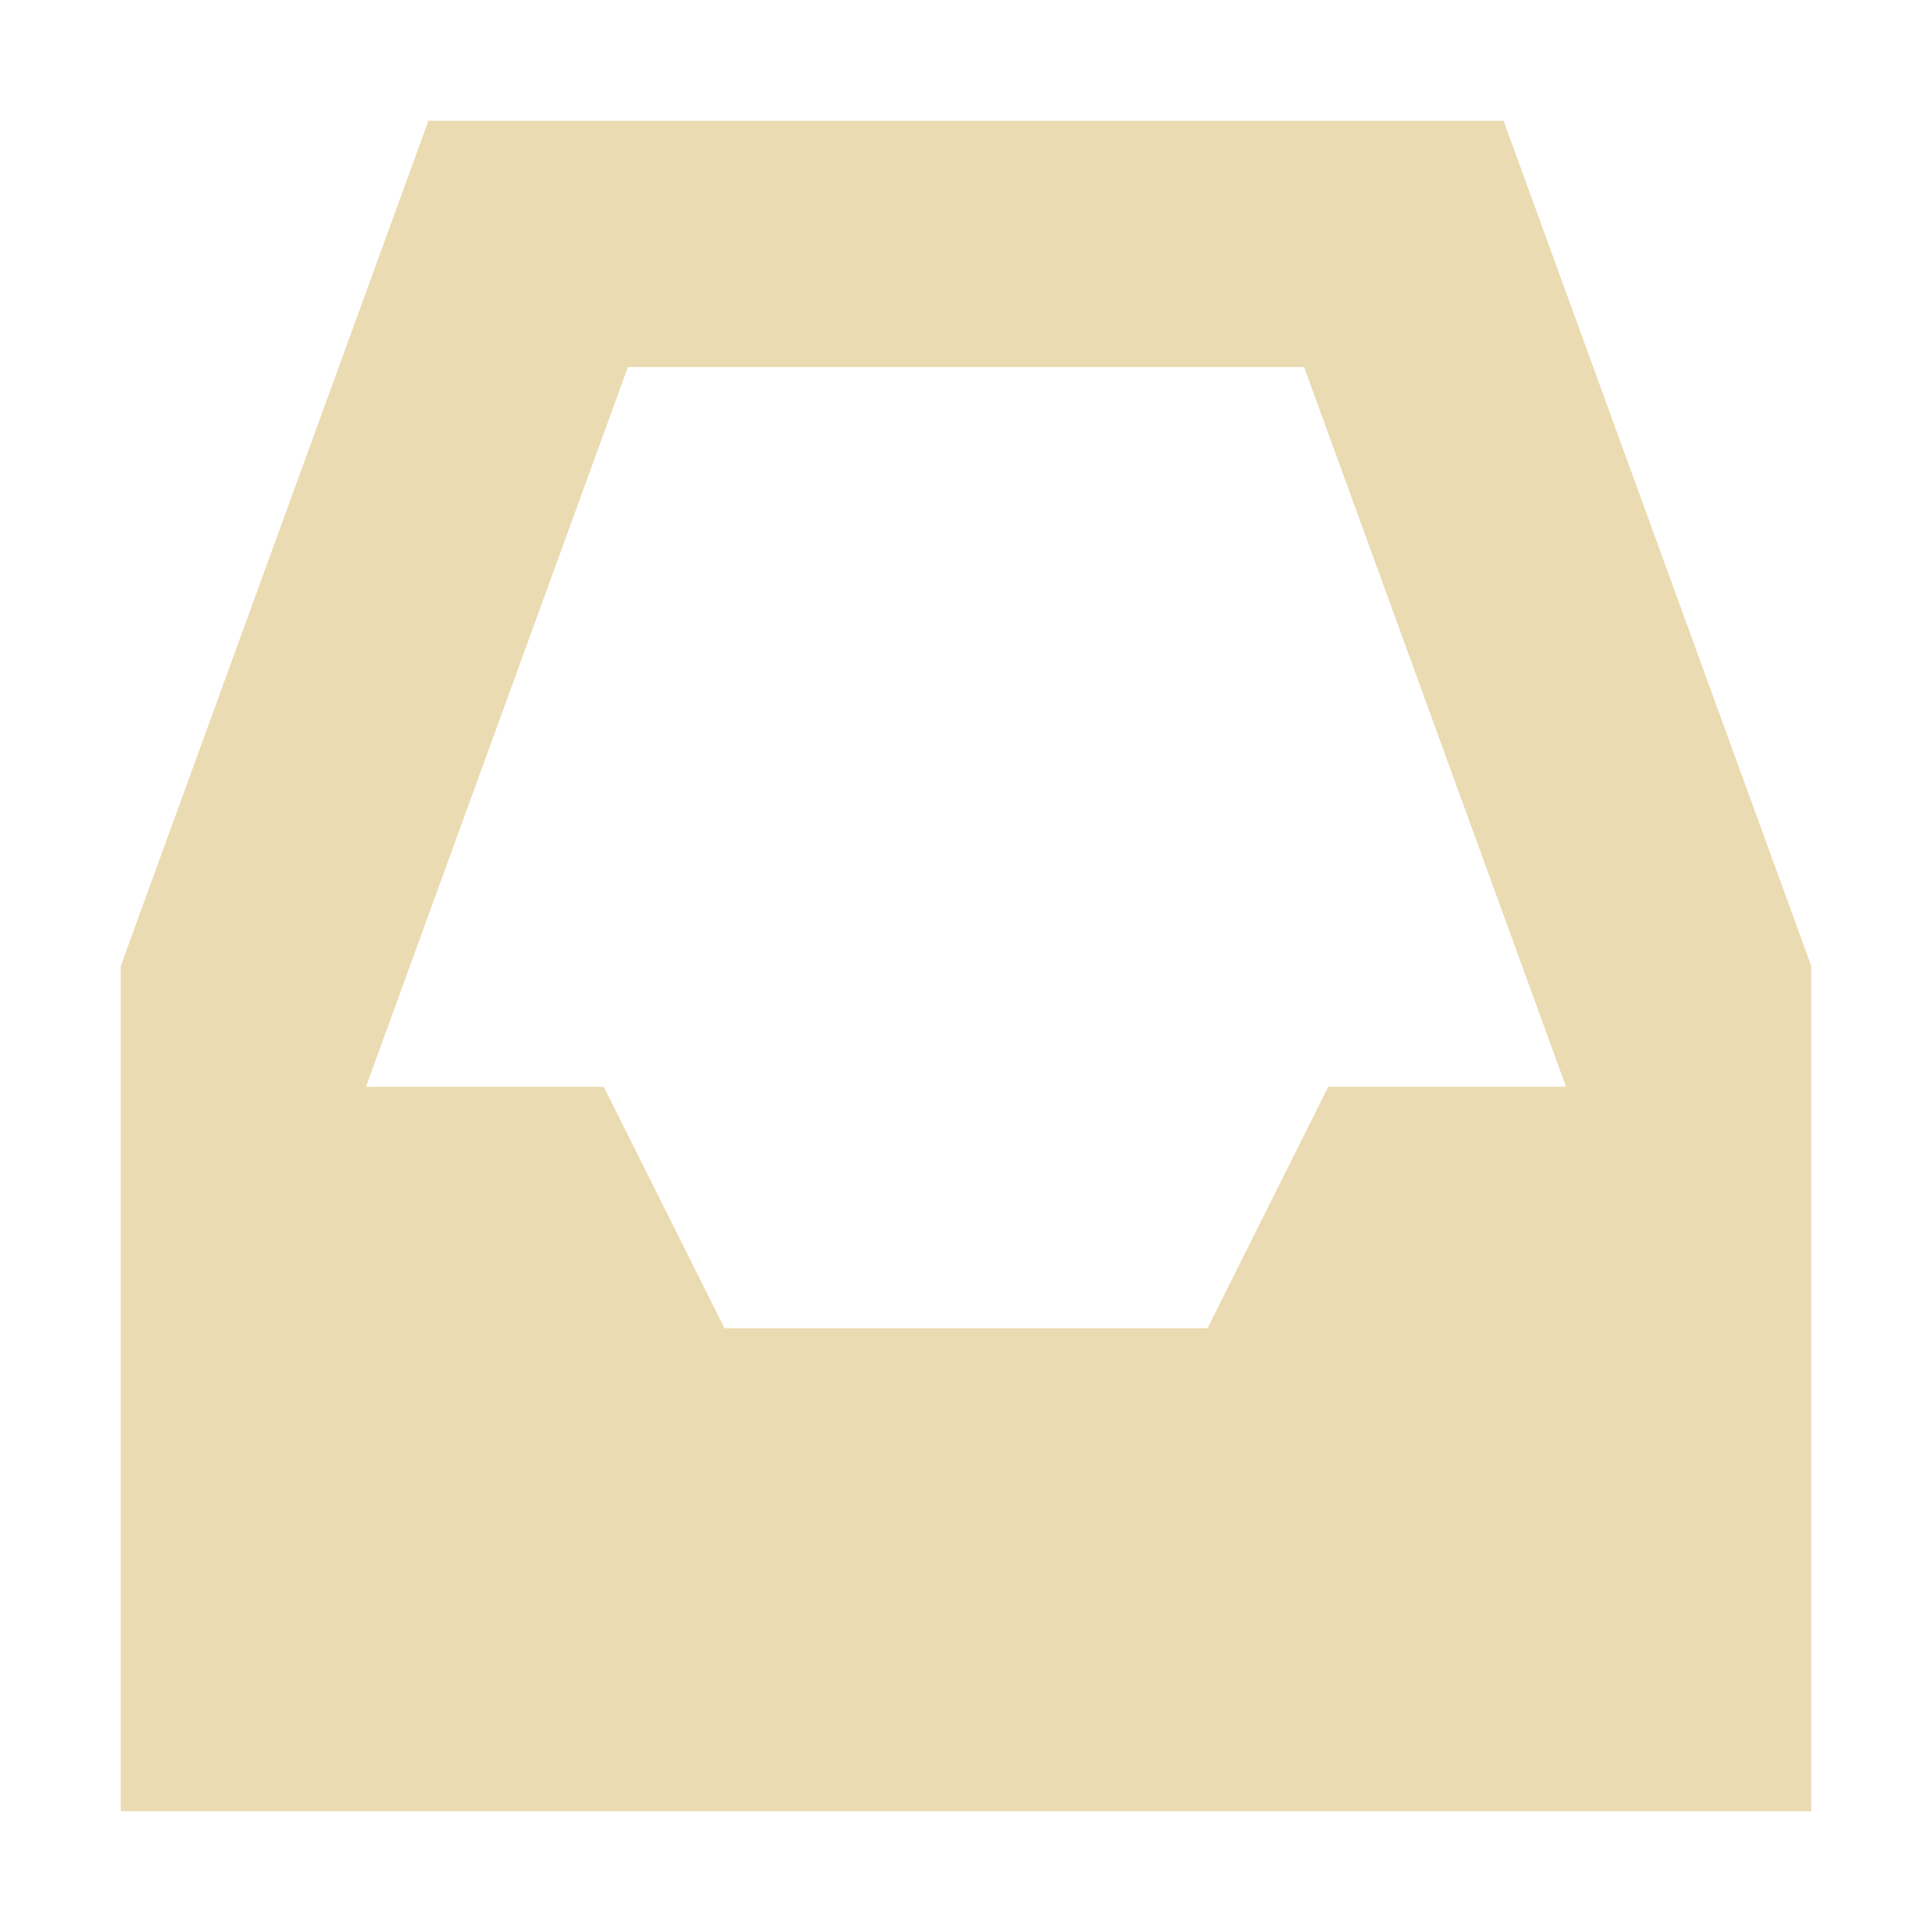
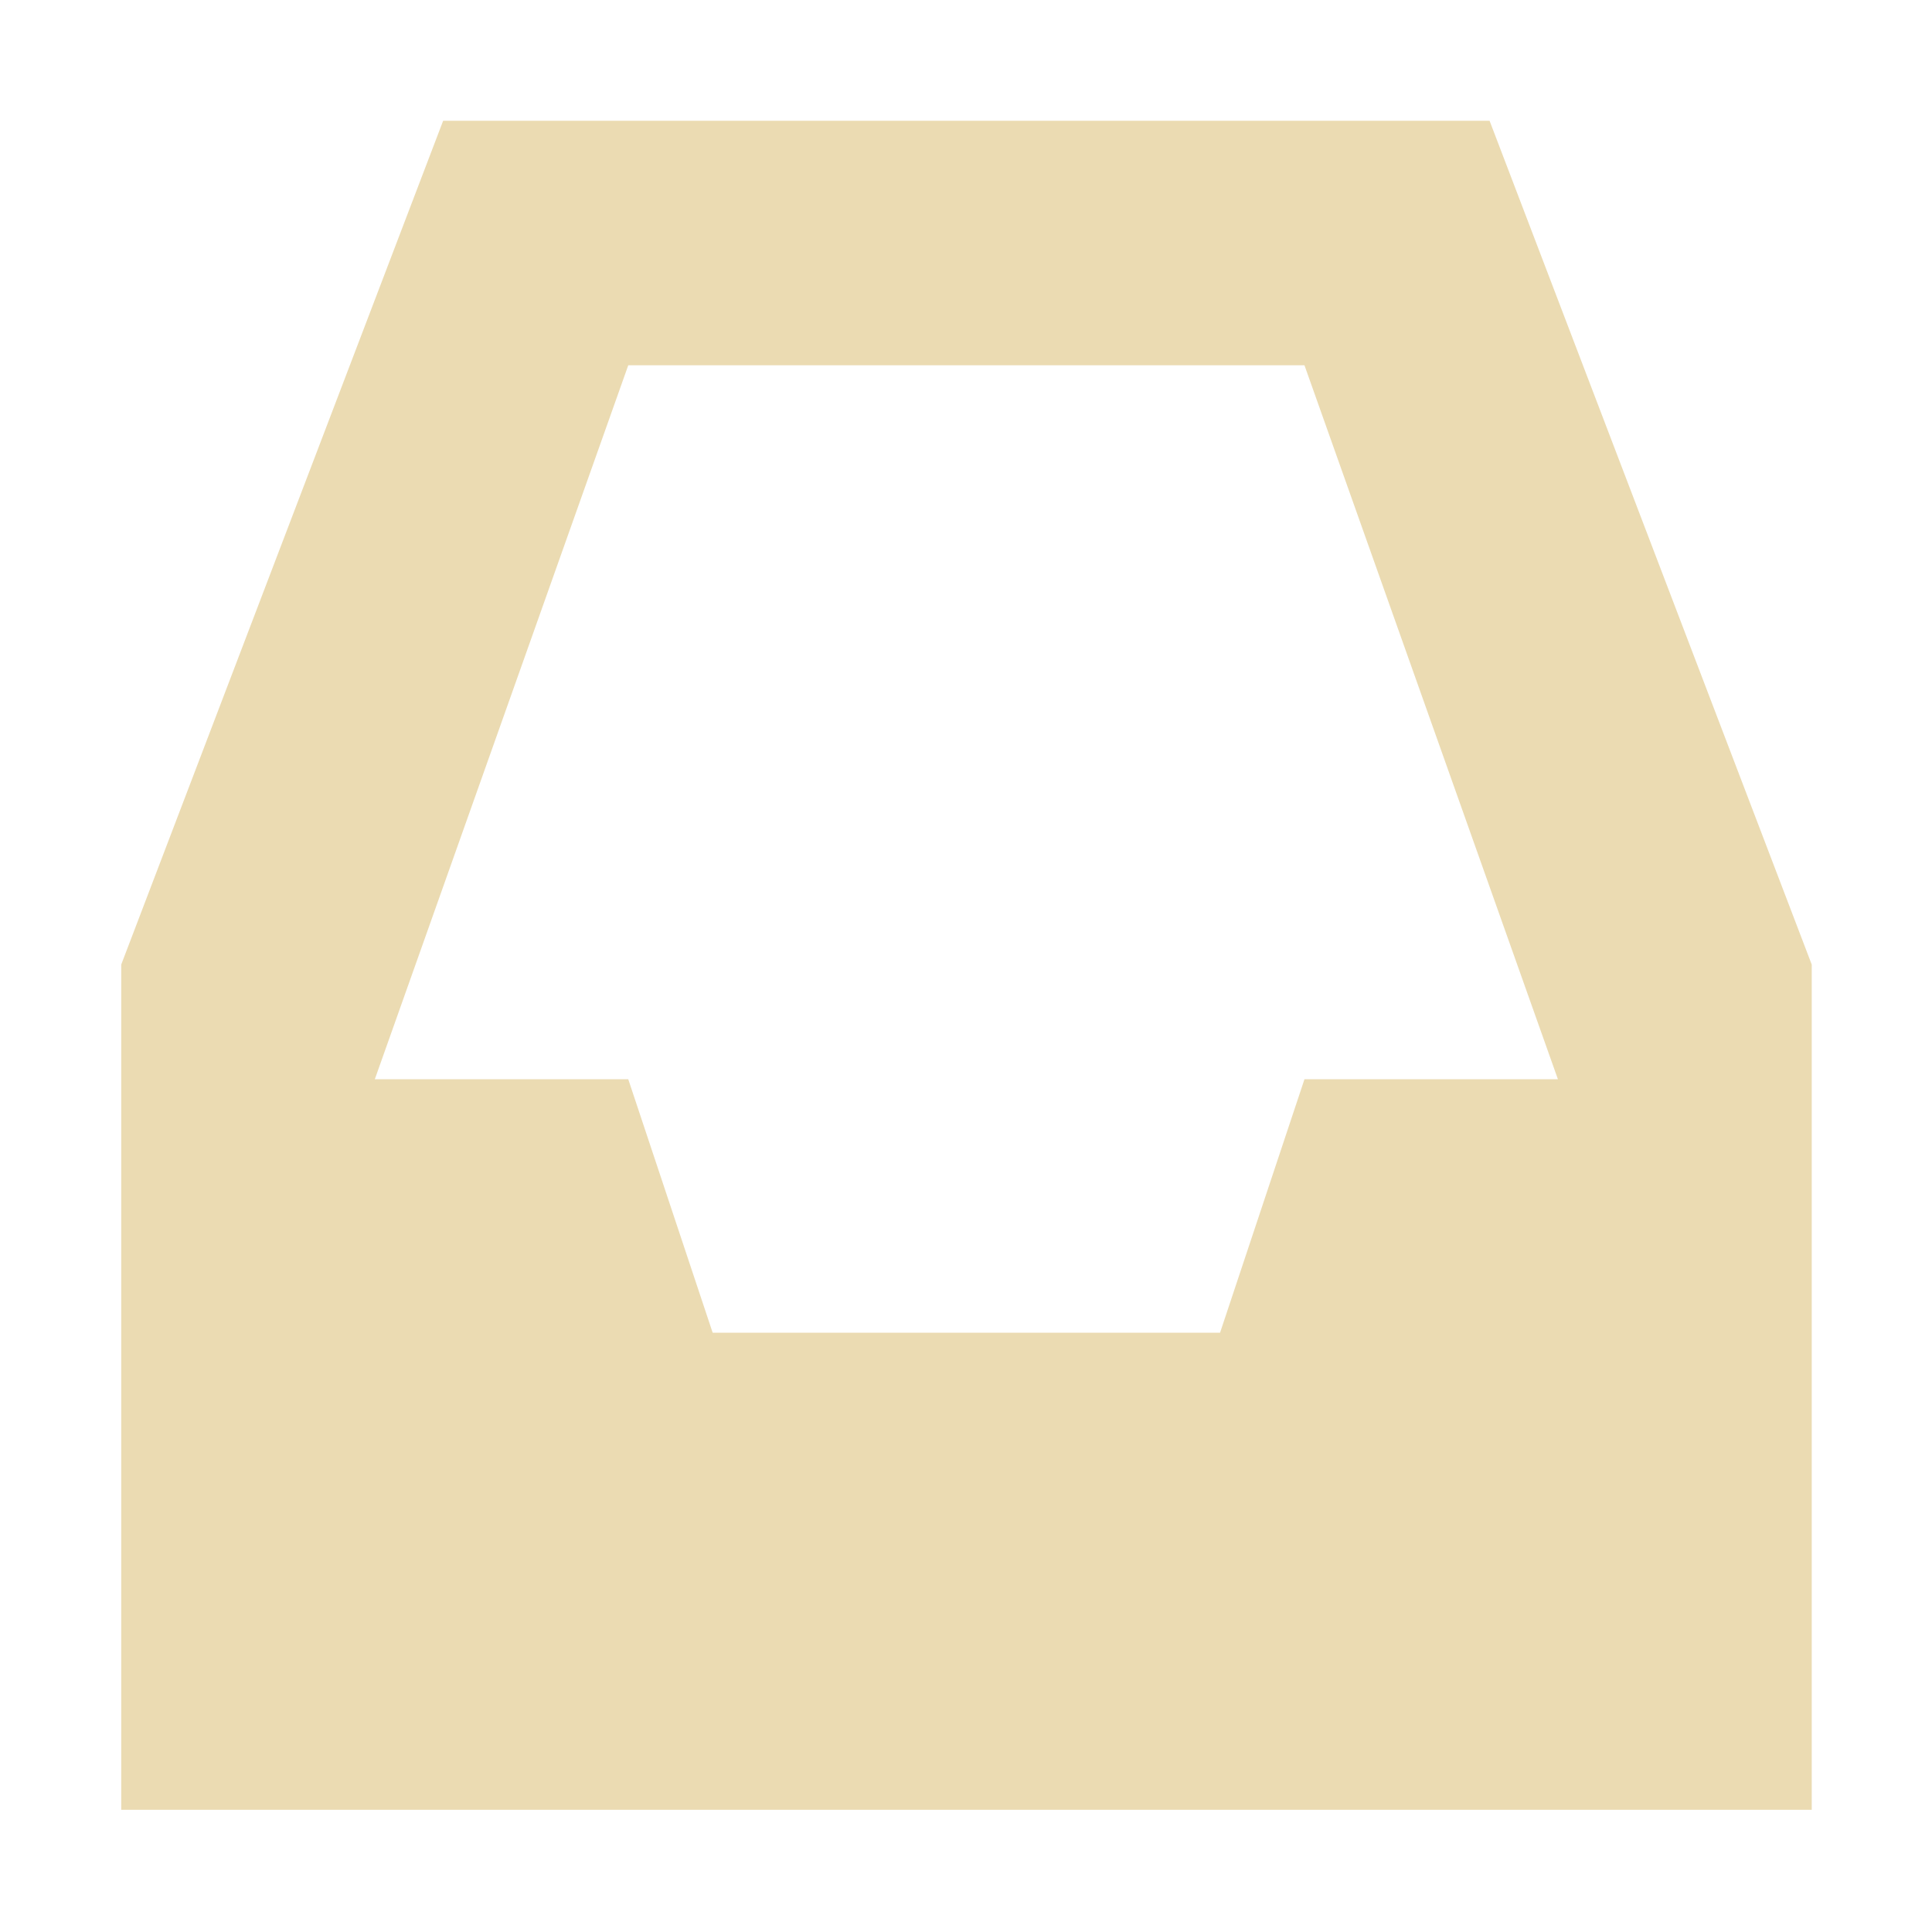
- <svg xmlns="http://www.w3.org/2000/svg" width="16" height="16" version="1.1">
-   <path style="fill:#ebdbb2" d="M 3.548,1 1,8 V 15 H 15 V 8 L 12.452,1 Z M 5.2,3.04 H 10.8 L 12.969,9 H 11 L 10,11 H 6 L 5,9 H 3.031 Z" />
+ <svg xmlns="http://www.w3.org/2000/svg" width="16" height="16" viewBox="0 0 16 16">
+   <defs>
+     <style id="current-color-scheme" type="text/css">
+    .ColorScheme-Text { color:#ebdbb2; } .ColorScheme-Highlight { color:#458588; }
+   </style>
+   </defs>
+   <path style="fill:currentColor" class="ColorScheme-Text" d="M 3.67 1 L 1.004 7.988 L 1.004 14.988 L 15.004 14.988 L 15.004 7.988 L 12.336 1 L 3.67 1 z M 5.203 3.025 L 10.803 3.025 L 12.902 8.938 L 10.803 8.938 L 10.104 11.037 L 5.902 11.037 L 5.203 8.938 L 3.104 8.938 L 5.203 3.025 z" />
</svg>
